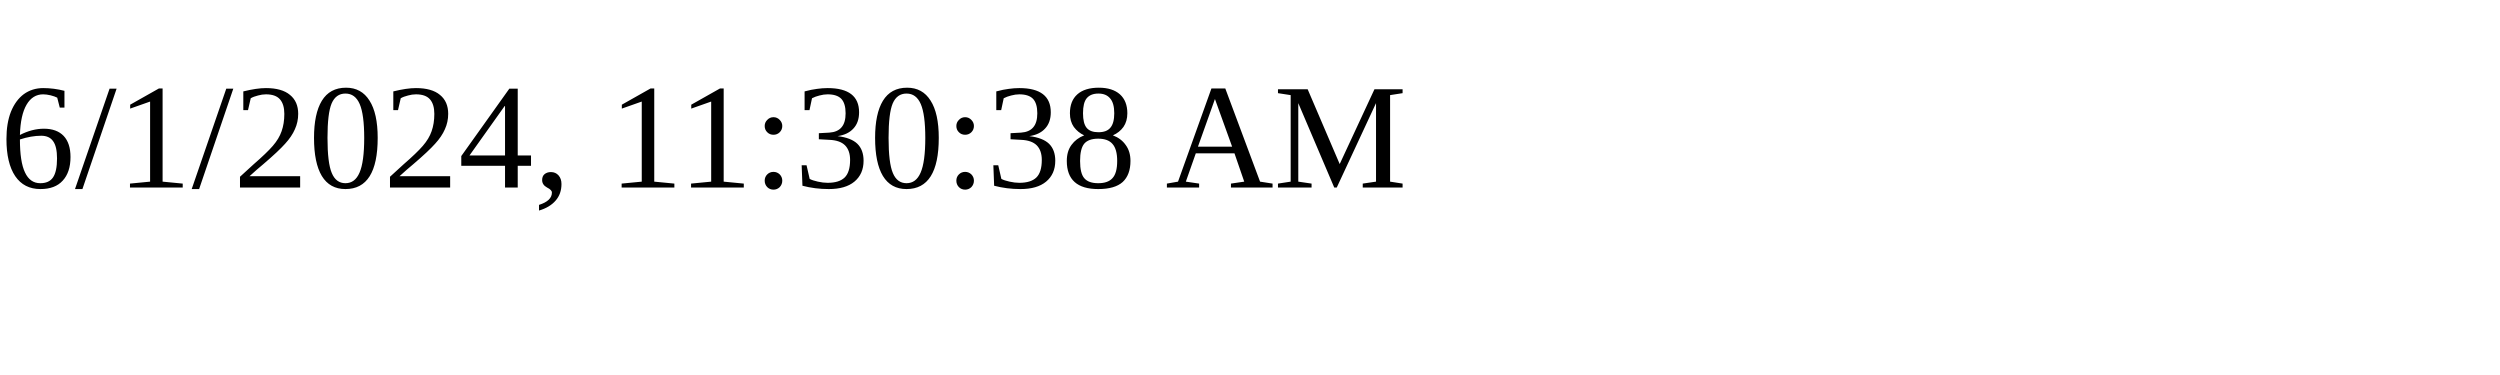
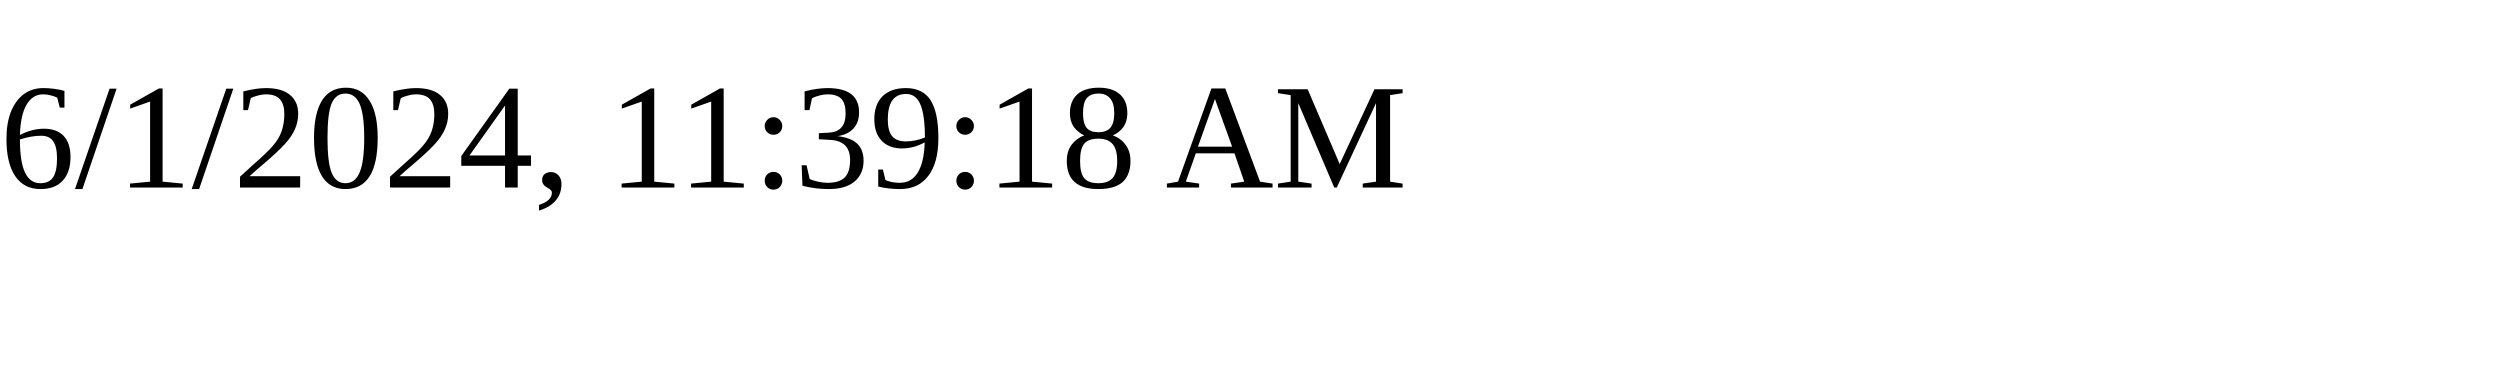
<svg xmlns="http://www.w3.org/2000/svg" height="30" width="200">
-   <text x="0" y="15">6/1/2024, 11:30:38 AM</text>
+   <text x="0" y="15">6/1/2024, 11:39:18 AM</text>
</svg>
